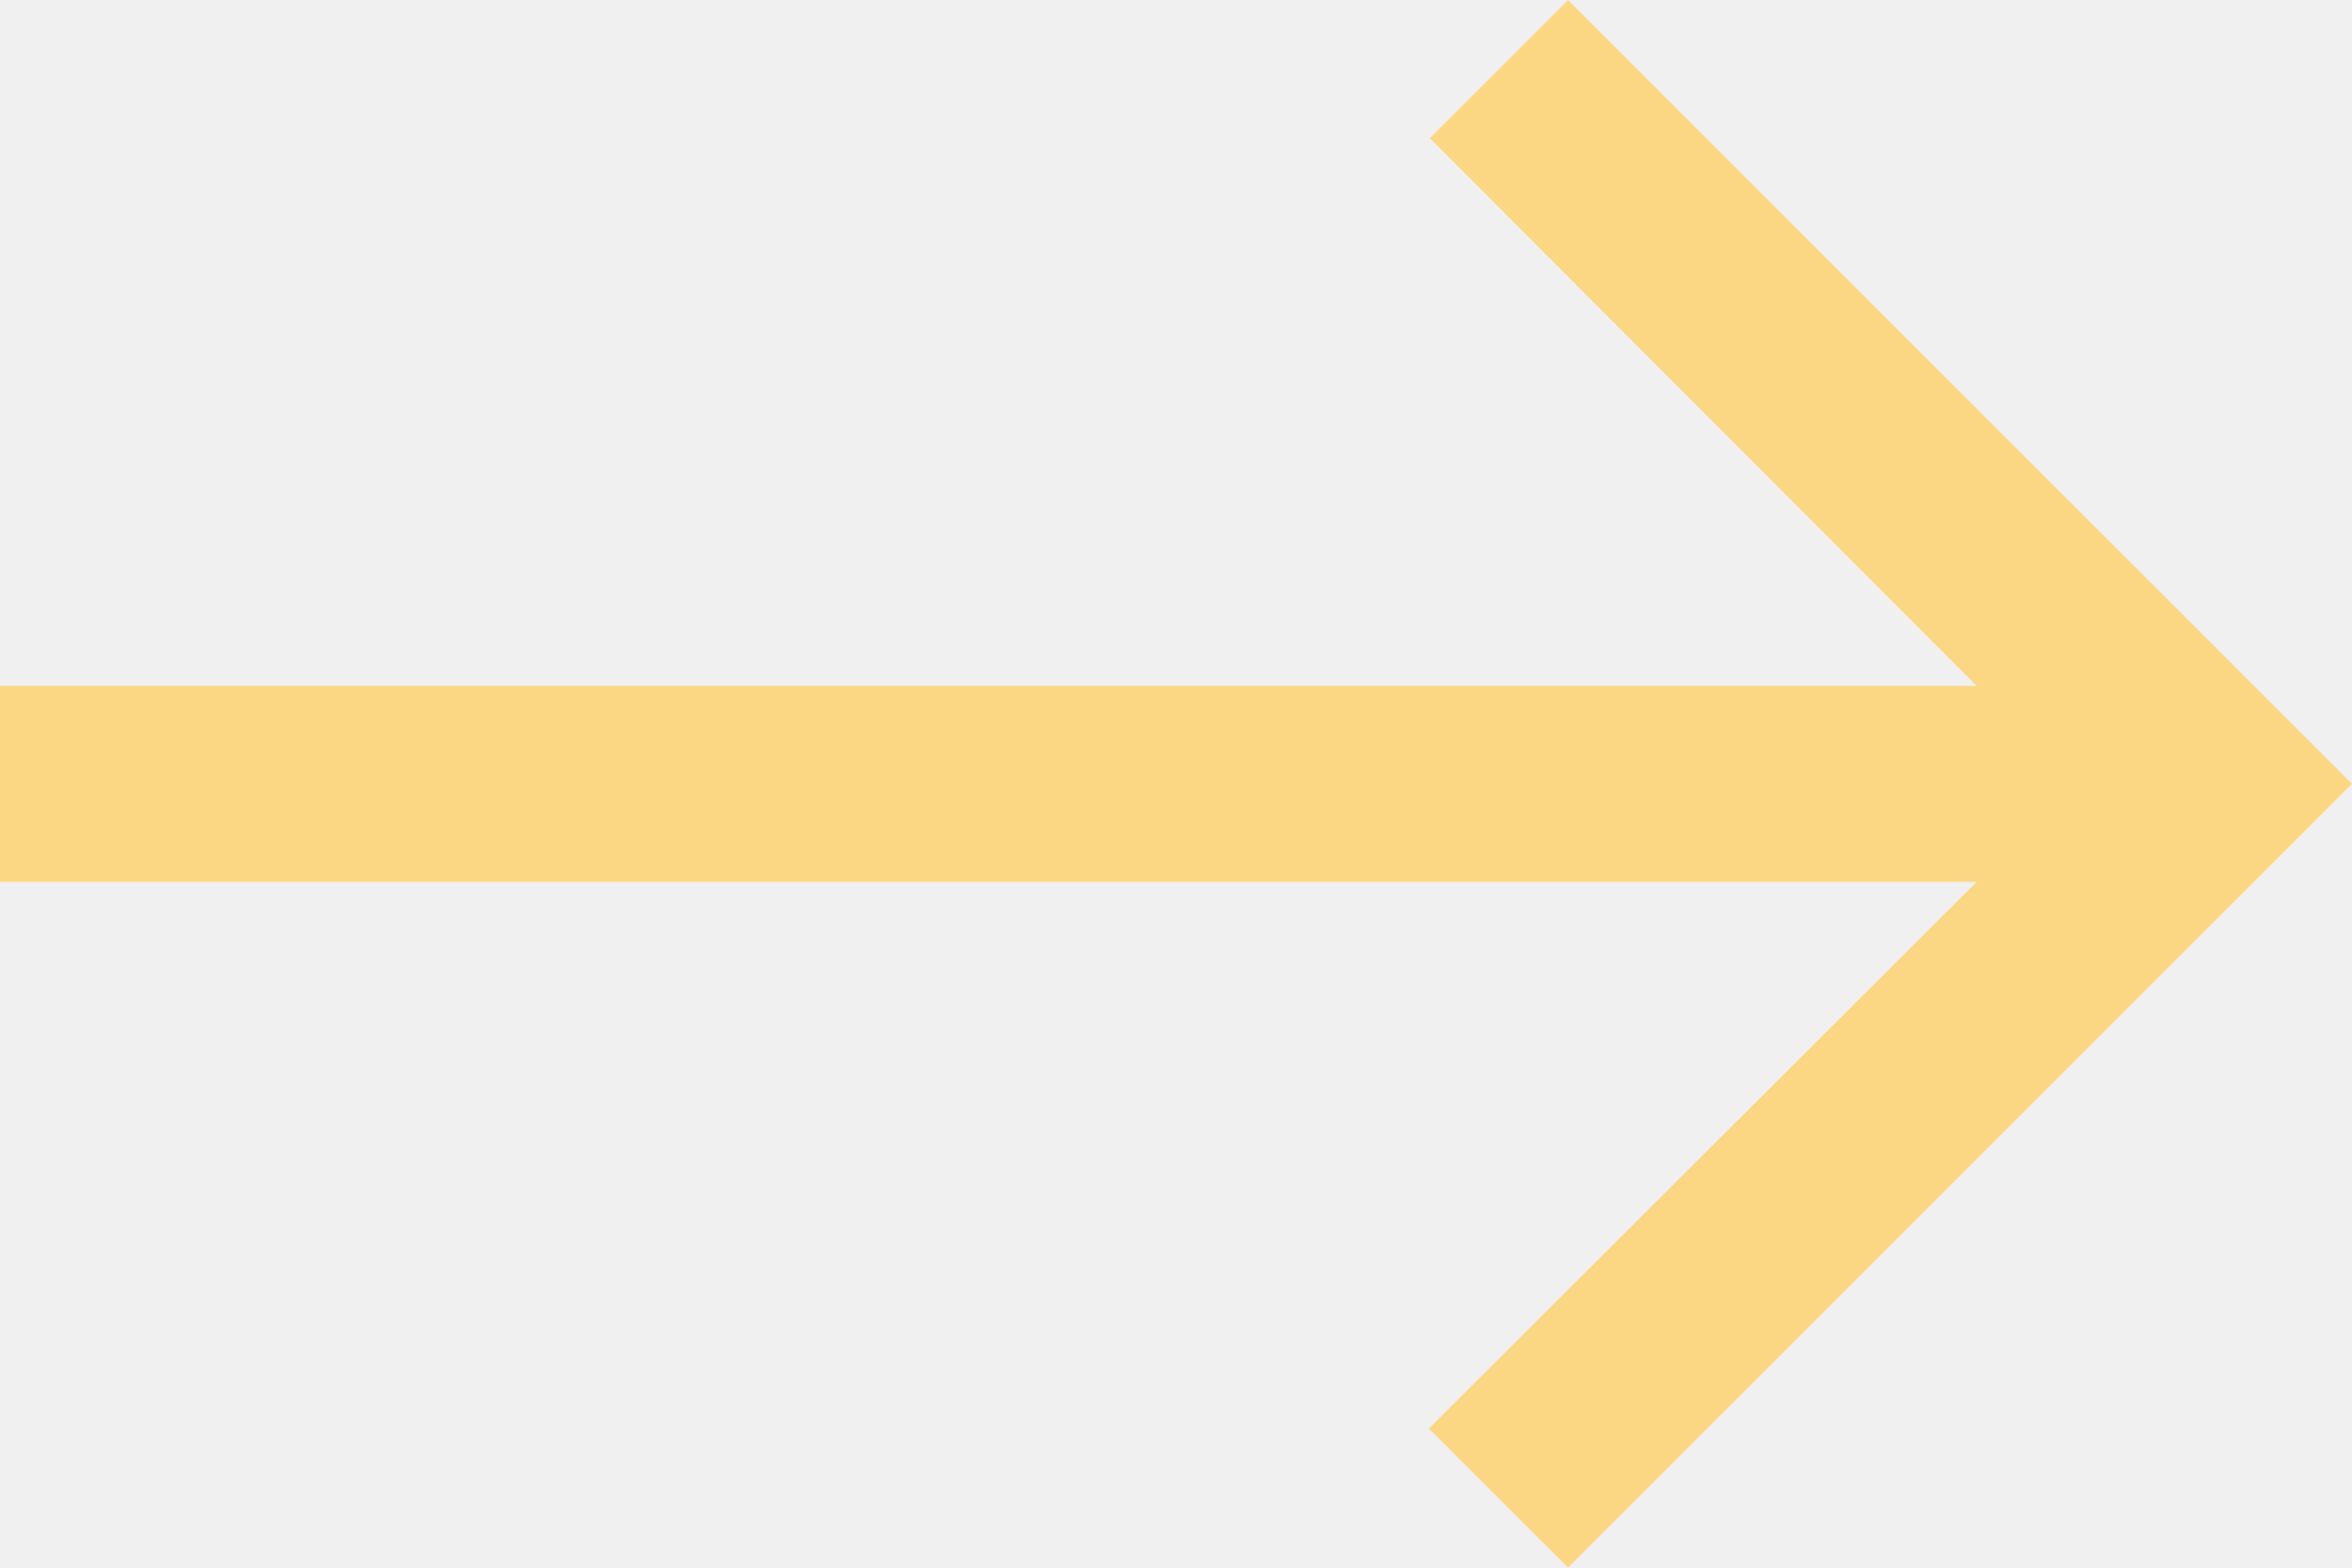
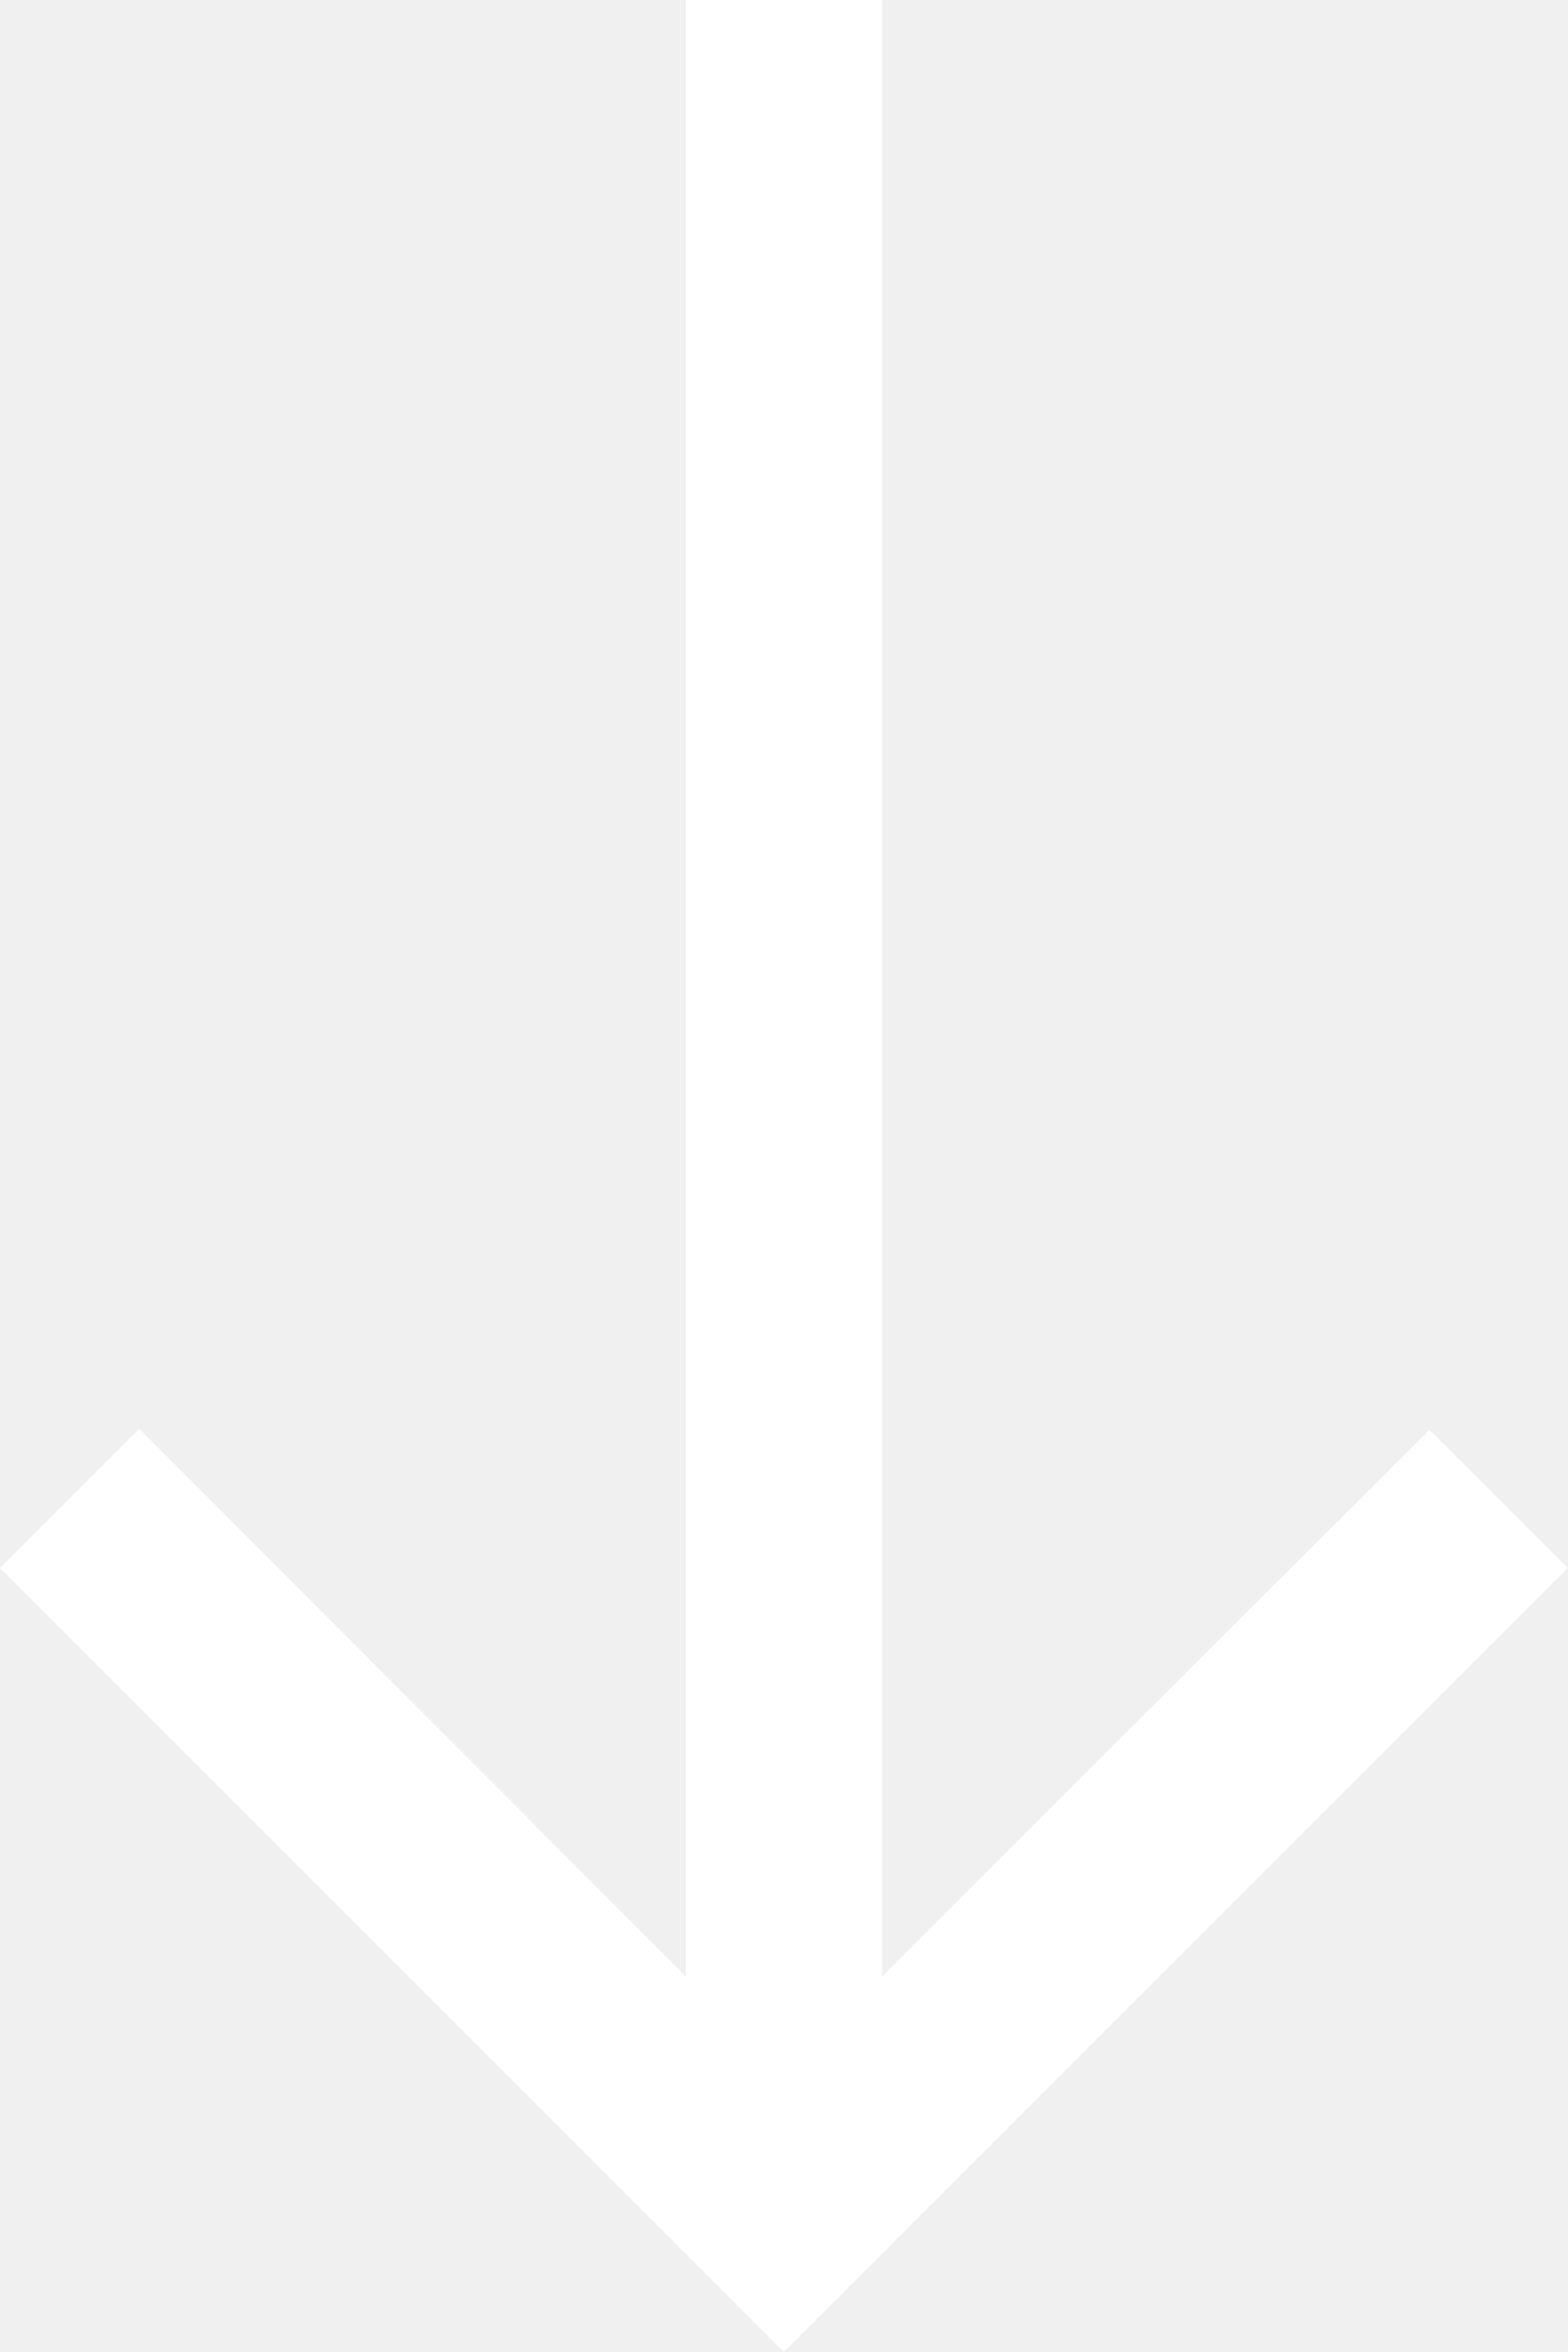
- <svg xmlns="http://www.w3.org/2000/svg" width="24" height="16" viewBox="0 0 24 16" fill="none">
-   <path d="M16 3.49691e-07L14.59 1.41L20.17 7L3.0598e-07 7L3.93402e-07 9L20.17 9L14.58 14.58L16 16L24 8L16 3.49691e-07Z" fill="#FBD784" />
+ <svg xmlns="http://www.w3.org/2000/svg" width="16" height="24" viewBox="0 0 16 24" fill="none">
+   <path d="M16 16L14.59 14.59L9 20.17V0H7V20.17L1.42 14.58L0 16L8 24L16 16Z" fill="white" />
</svg>
